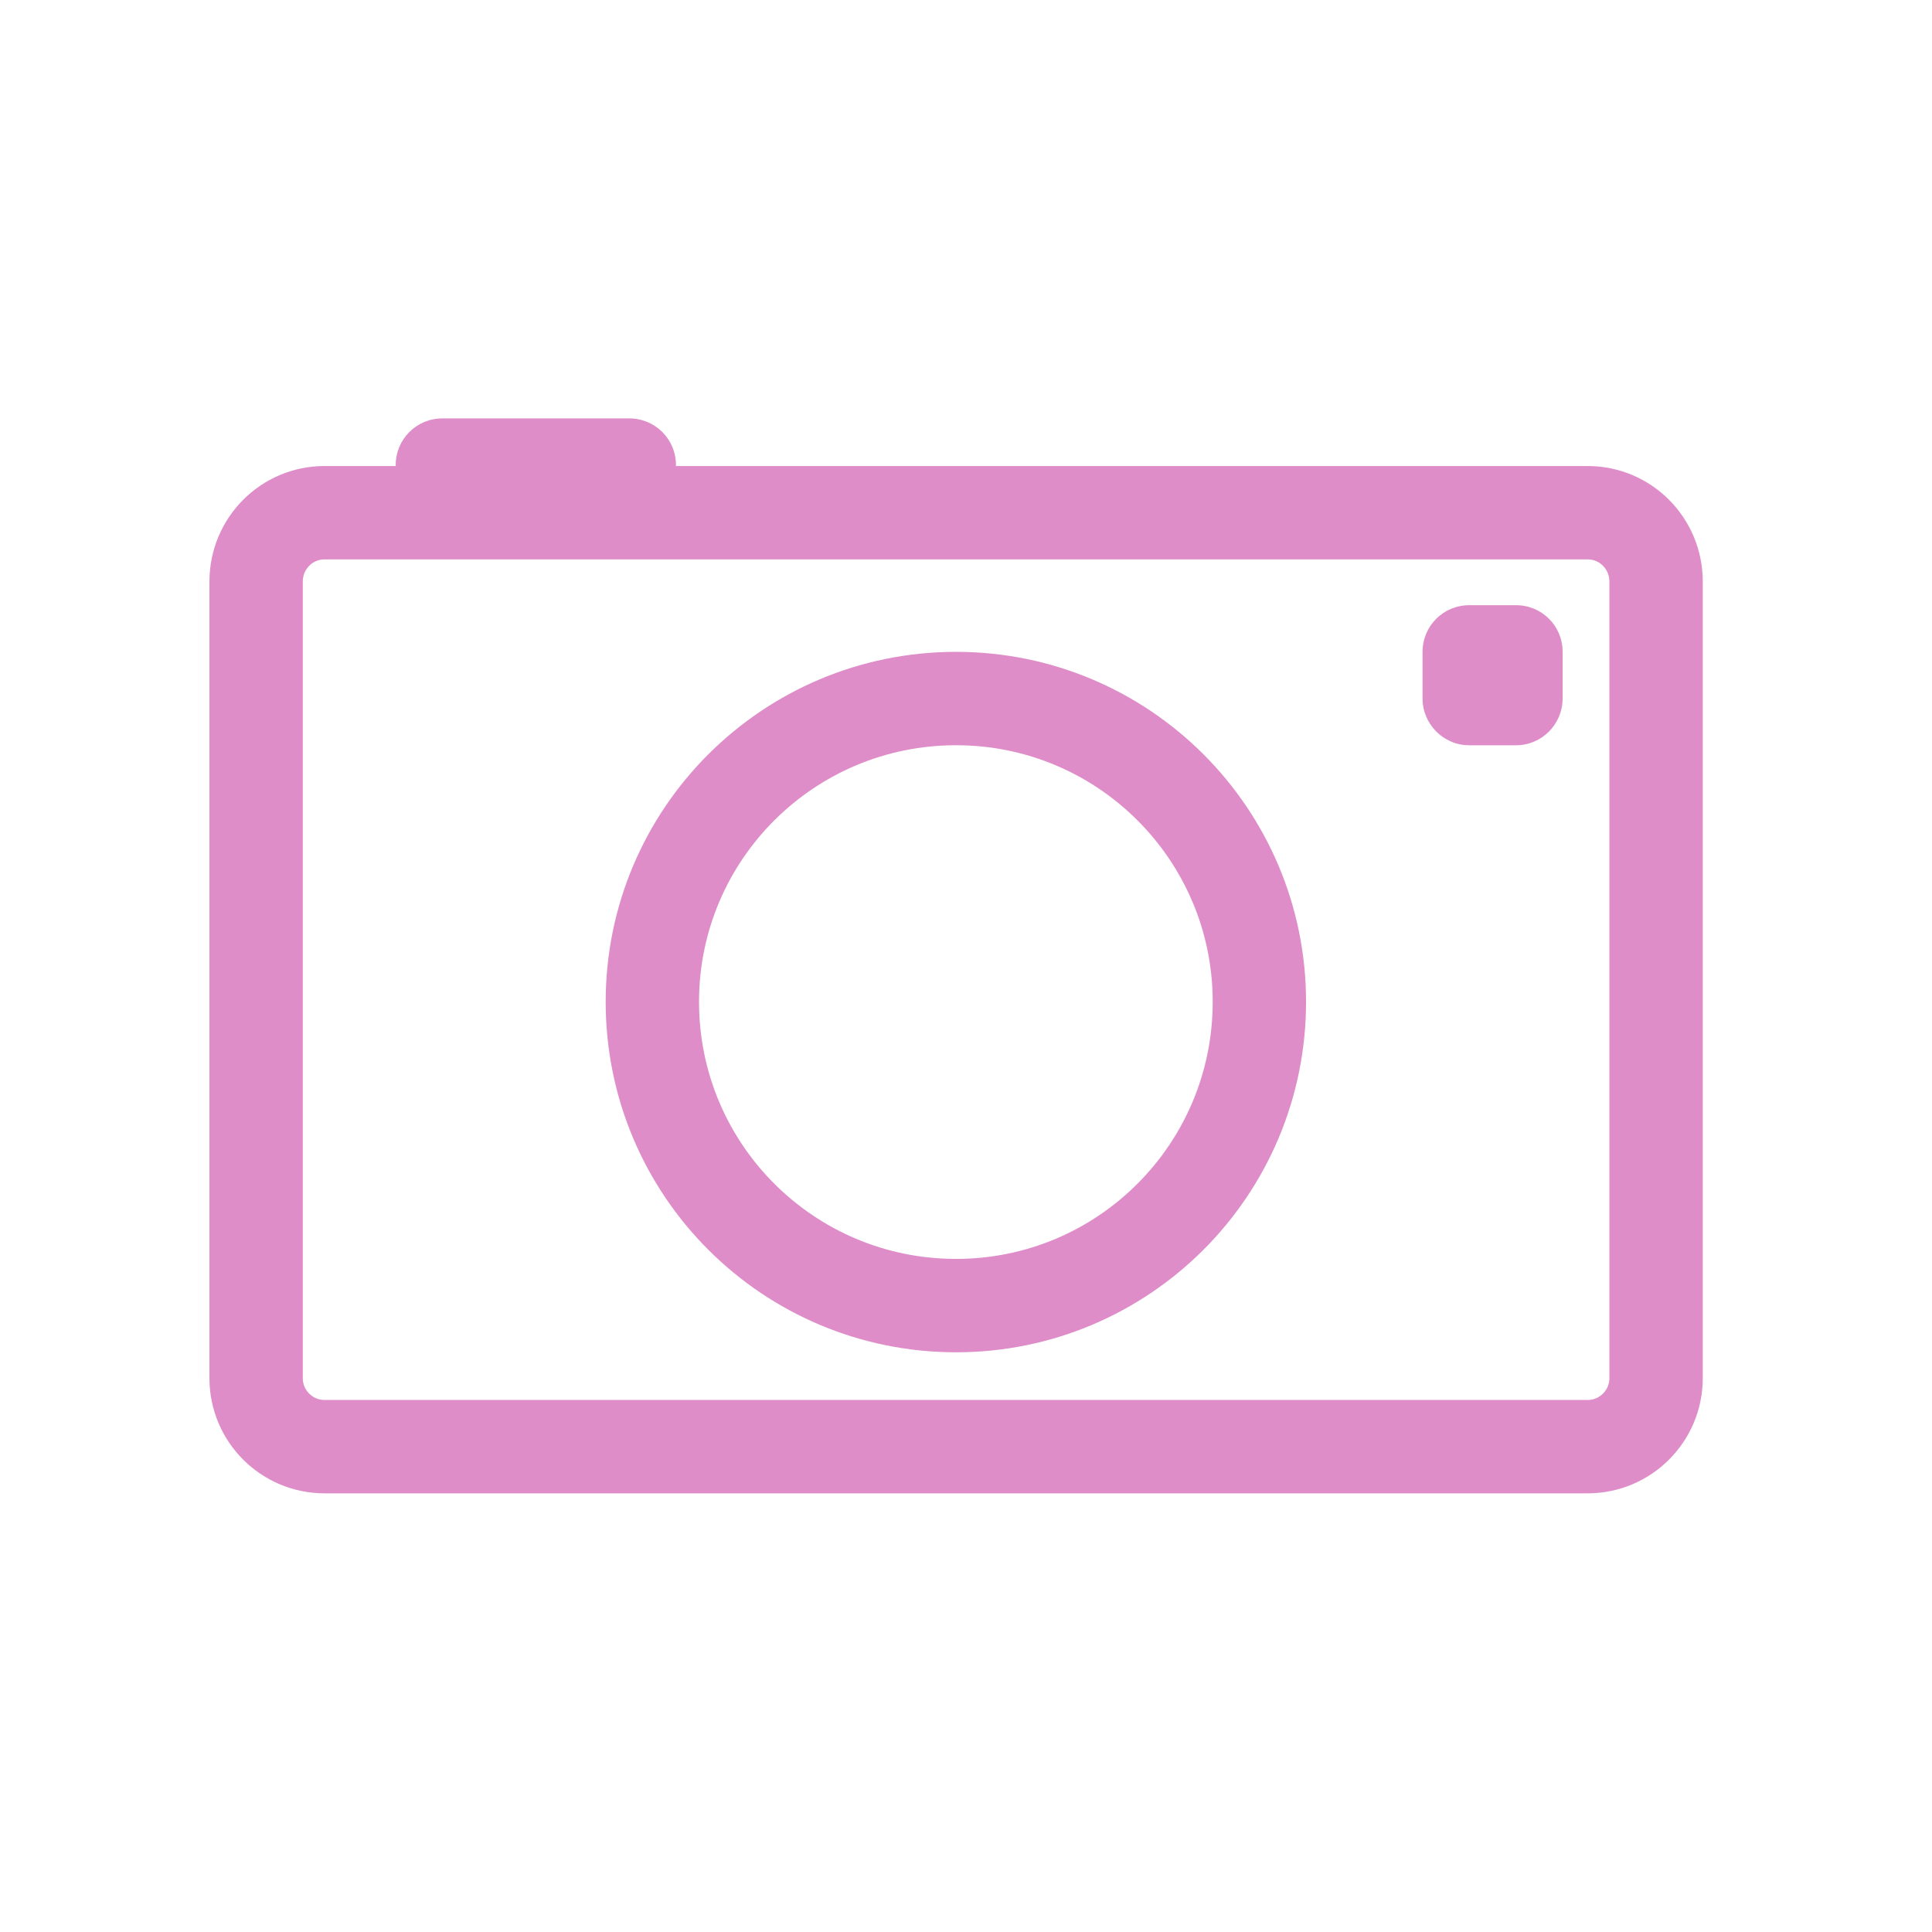
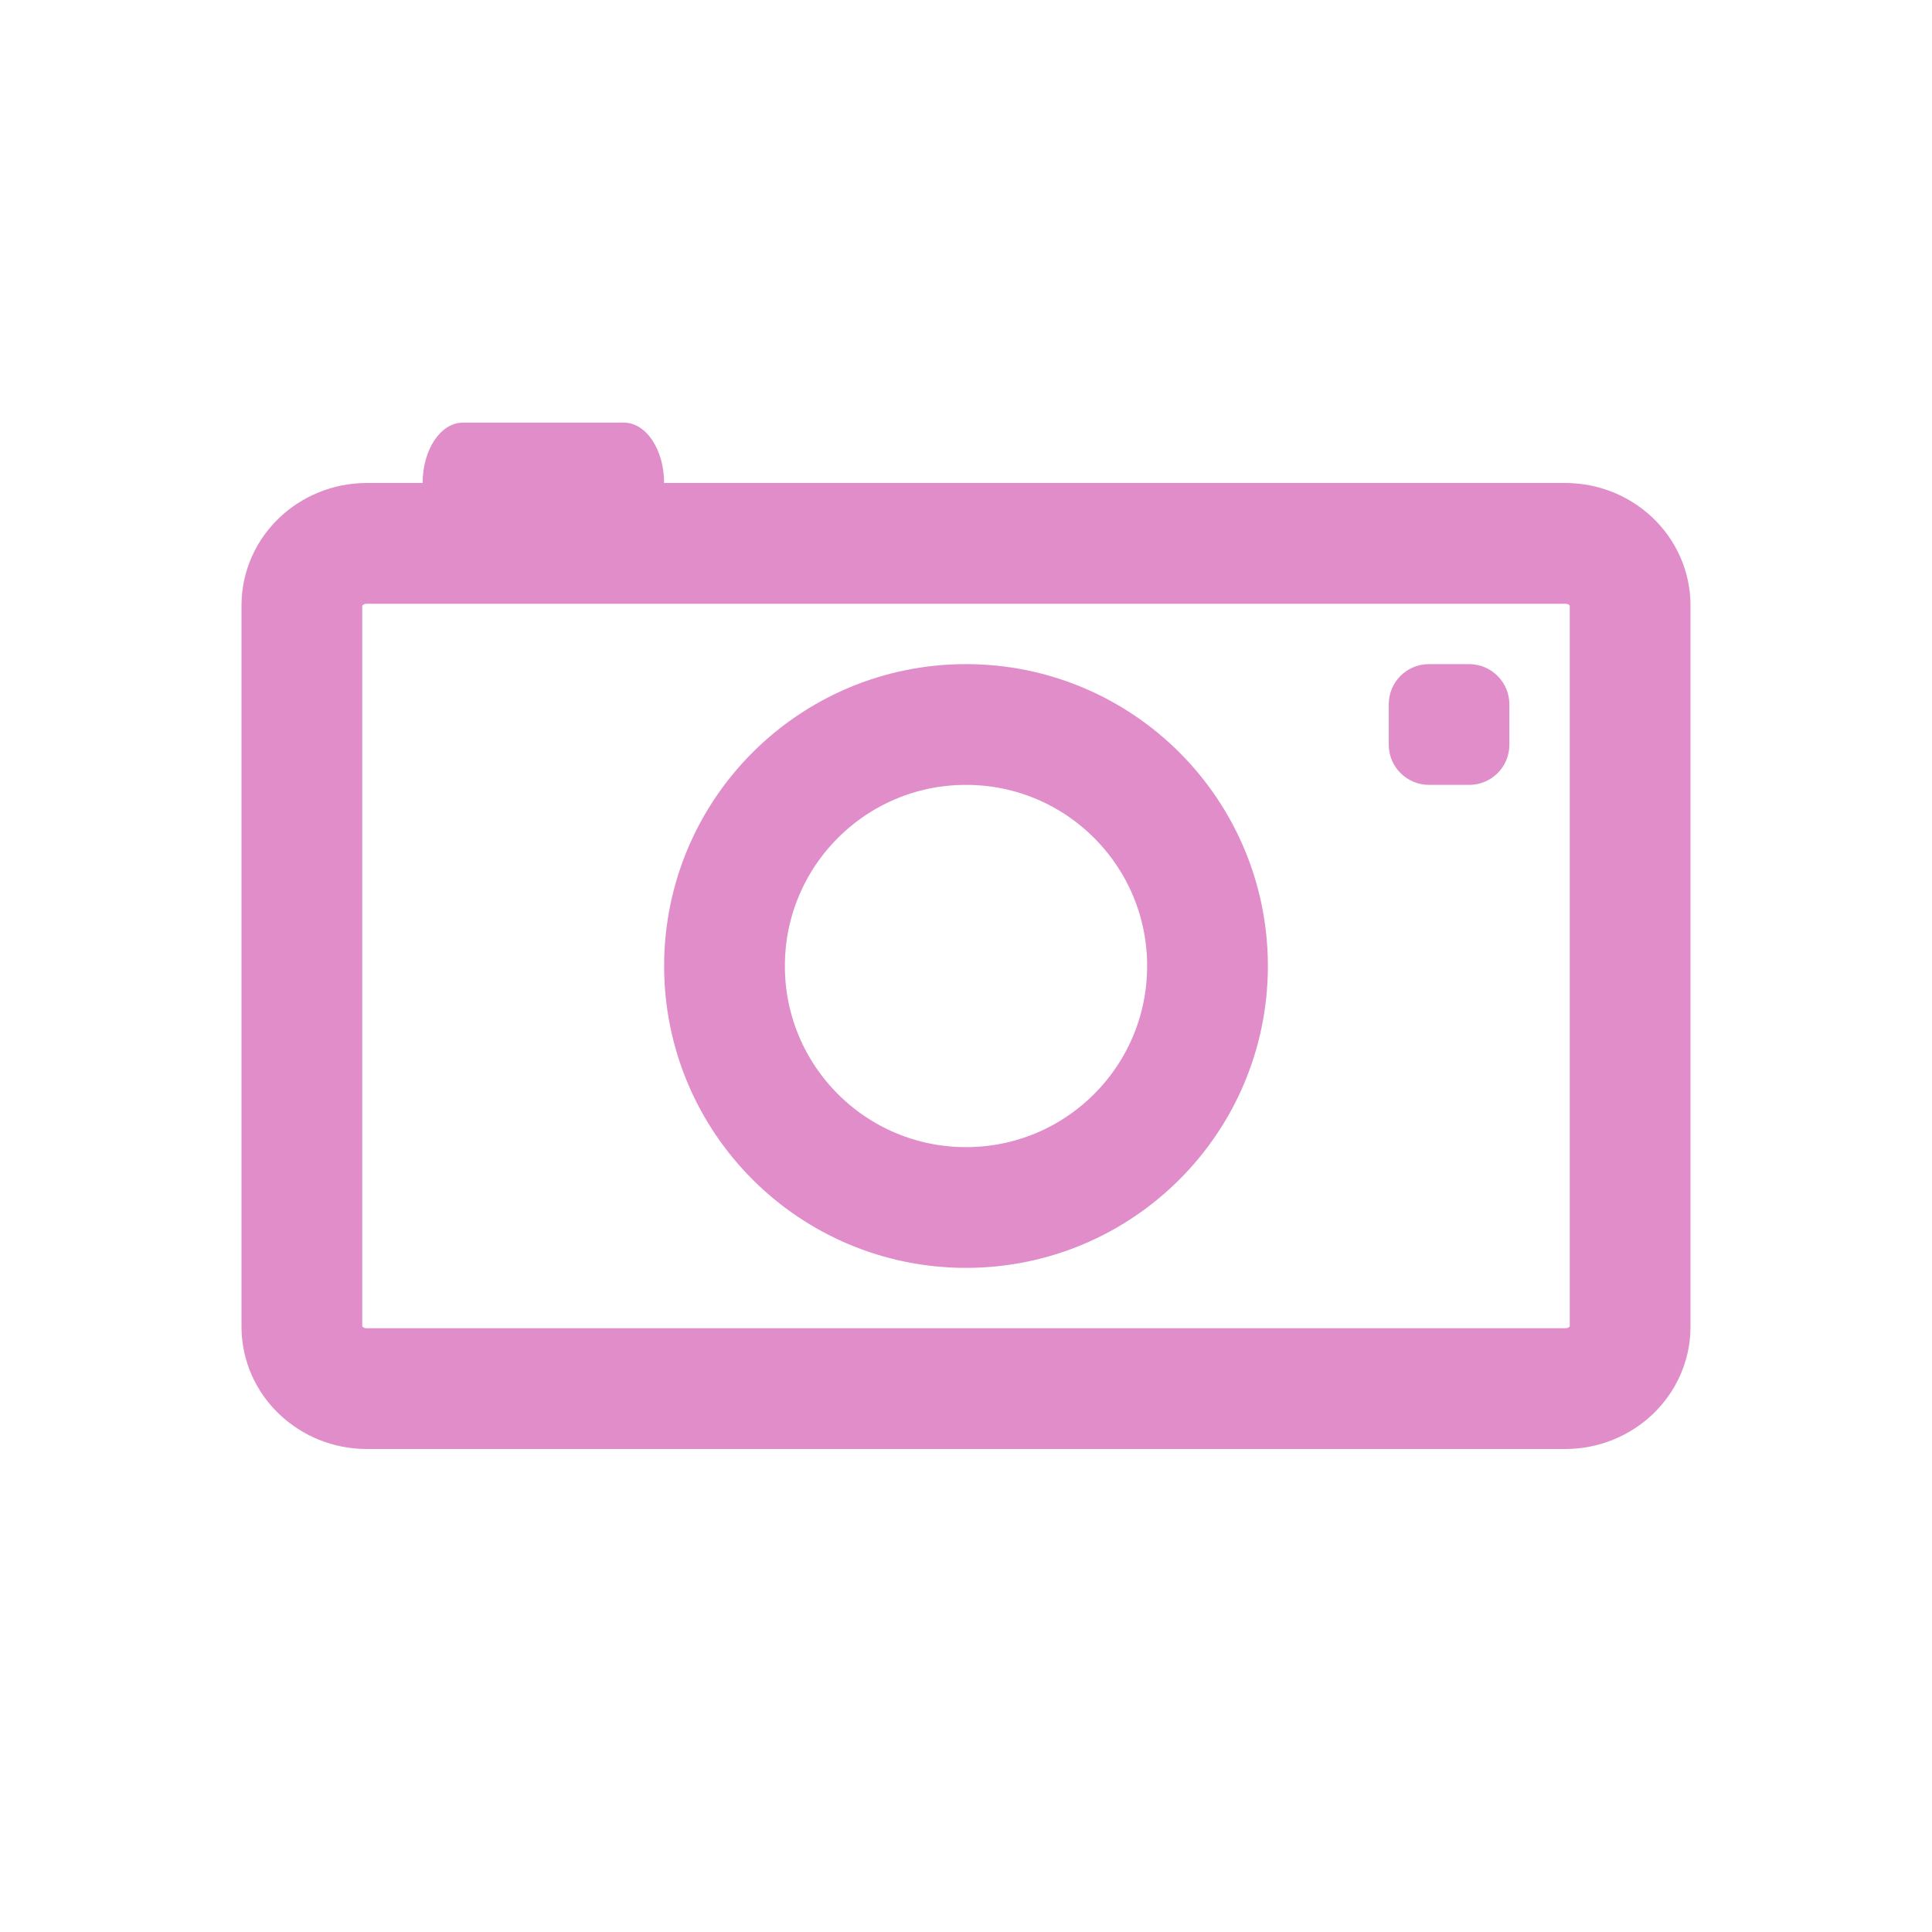
- <svg xmlns="http://www.w3.org/2000/svg" width="16" height="16" viewBox="0 0 16 16">
-   <path style="fill:none;stroke:#df8dc8;stroke-linejoin:round;stroke-linecap:round;stroke-width:12.503" d="M 43.452 -139.345 L 212.586 -139.345 C 217.638 -139.345 221.744 -135.24 221.744 -130.124 L 221.744 -23.452 C 221.744 -18.4 217.638 -14.294 212.586 -14.294 L 43.452 -14.294 C 38.399 -14.294 34.294 -18.4 34.294 -23.452 L 34.294 -130.124 C 34.294 -135.24 38.399 -139.345 43.452 -139.345 Z " transform="matrix(.06185 0 0 .06185 0 12.86458)" />
-   <g style="fill:#df8dc8">
-     <path d="M 3.664 3.465 L 5.211 3.465 C 5.426 3.465 5.598 3.637 5.598 3.852 C 5.598 4.062 5.426 4.238 5.211 4.238 L 3.664 4.238 C 3.449 4.238 3.277 4.062 3.277 3.852 C 3.277 3.637 3.449 3.465 3.664 3.465 Z " />
-     <path d="M 12.168 5.012 L 12.555 5.012 C 12.77 5.012 12.941 5.184 12.941 5.398 L 12.941 5.785 C 12.941 5.996 12.77 6.172 12.555 6.172 L 12.168 6.172 C 11.953 6.172 11.781 5.996 11.781 5.785 L 11.781 5.398 C 11.781 5.184 11.953 5.012 12.168 5.012 Z " />
-   </g>
-   <path style="fill:none;stroke:#df8dc8;stroke-width:2" d="M 31.001 26.498 C 31.001 30.094 28.091 33.003 24.503 33.003 C 20.906 33.003 17.996 30.094 17.996 26.498 C 17.996 22.912 20.906 20.003 24.503 20.003 C 28.091 20.003 31.001 22.912 31.001 26.498 Z " transform="matrix(.38655 0 0 .38672 -1.55383 -1.95054)" />
+ <svg xmlns="http://www.w3.org/2000/svg" width="16" height="16" viewBox="0 0 12.8 12.8" id="svg2" version="1.1">
+   <defs id="defs16" />
+   <path style="fill:none;stroke:#e08dc9;stroke-width:0.8;stroke-linecap:round;stroke-linejoin:round;stroke-miterlimit:4;stroke-dasharray:none" d="m 2.43,3.6 7.94,0 C 10.607,3.6 10.8,3.784 10.8,4.011 l 0,4.779 C 10.8,9.016 10.607,9.2 10.37,9.2 l -7.94,0 C 2.193,9.2 2,9.016 2,8.79 l 0,-4.779 C 2,3.784 2.193,3.6 2.43,3.6 Z" id="path4" />
+   <path style="fill:#e08dc9" id="path8" d="m 3.067,2.8 1.066,0 C 4.281,2.8 4.4,2.979 4.4,3.201 4.4,3.421 4.281,3.6 4.133,3.6 l -1.066,0 C 2.919,3.6 2.8,3.421 2.8,3.201 2.8,2.979 2.919,2.8 3.067,2.8 Z" />
+   <path style="fill:#e08dc9" id="path10" d="m 9.467,4.4 0.266,0 C 9.881,4.4 10,4.52 10,4.667 L 10,4.934 C 10,5.081 9.881,5.2 9.734,5.2 l -0.266,0 c -0.148,0 -0.267,-0.119 -0.267,-0.266 l 0,-0.267 C 9.2,4.52 9.319,4.4 9.467,4.4 Z" />
+   <path style="fill:none;stroke:#e08dc9;stroke-width:0.8;stroke-miterlimit:4;stroke-dasharray:none" d="m 8,6.4 c 0,0.884 -0.716,1.6 -1.6,1.6 -0.884,0 -1.6,-0.716 -1.6,-1.6 0,-0.884 0.716,-1.6 1.6,-1.6 0.884,0 1.6,0.716 1.6,1.6 z" id="path12" />
</svg>
